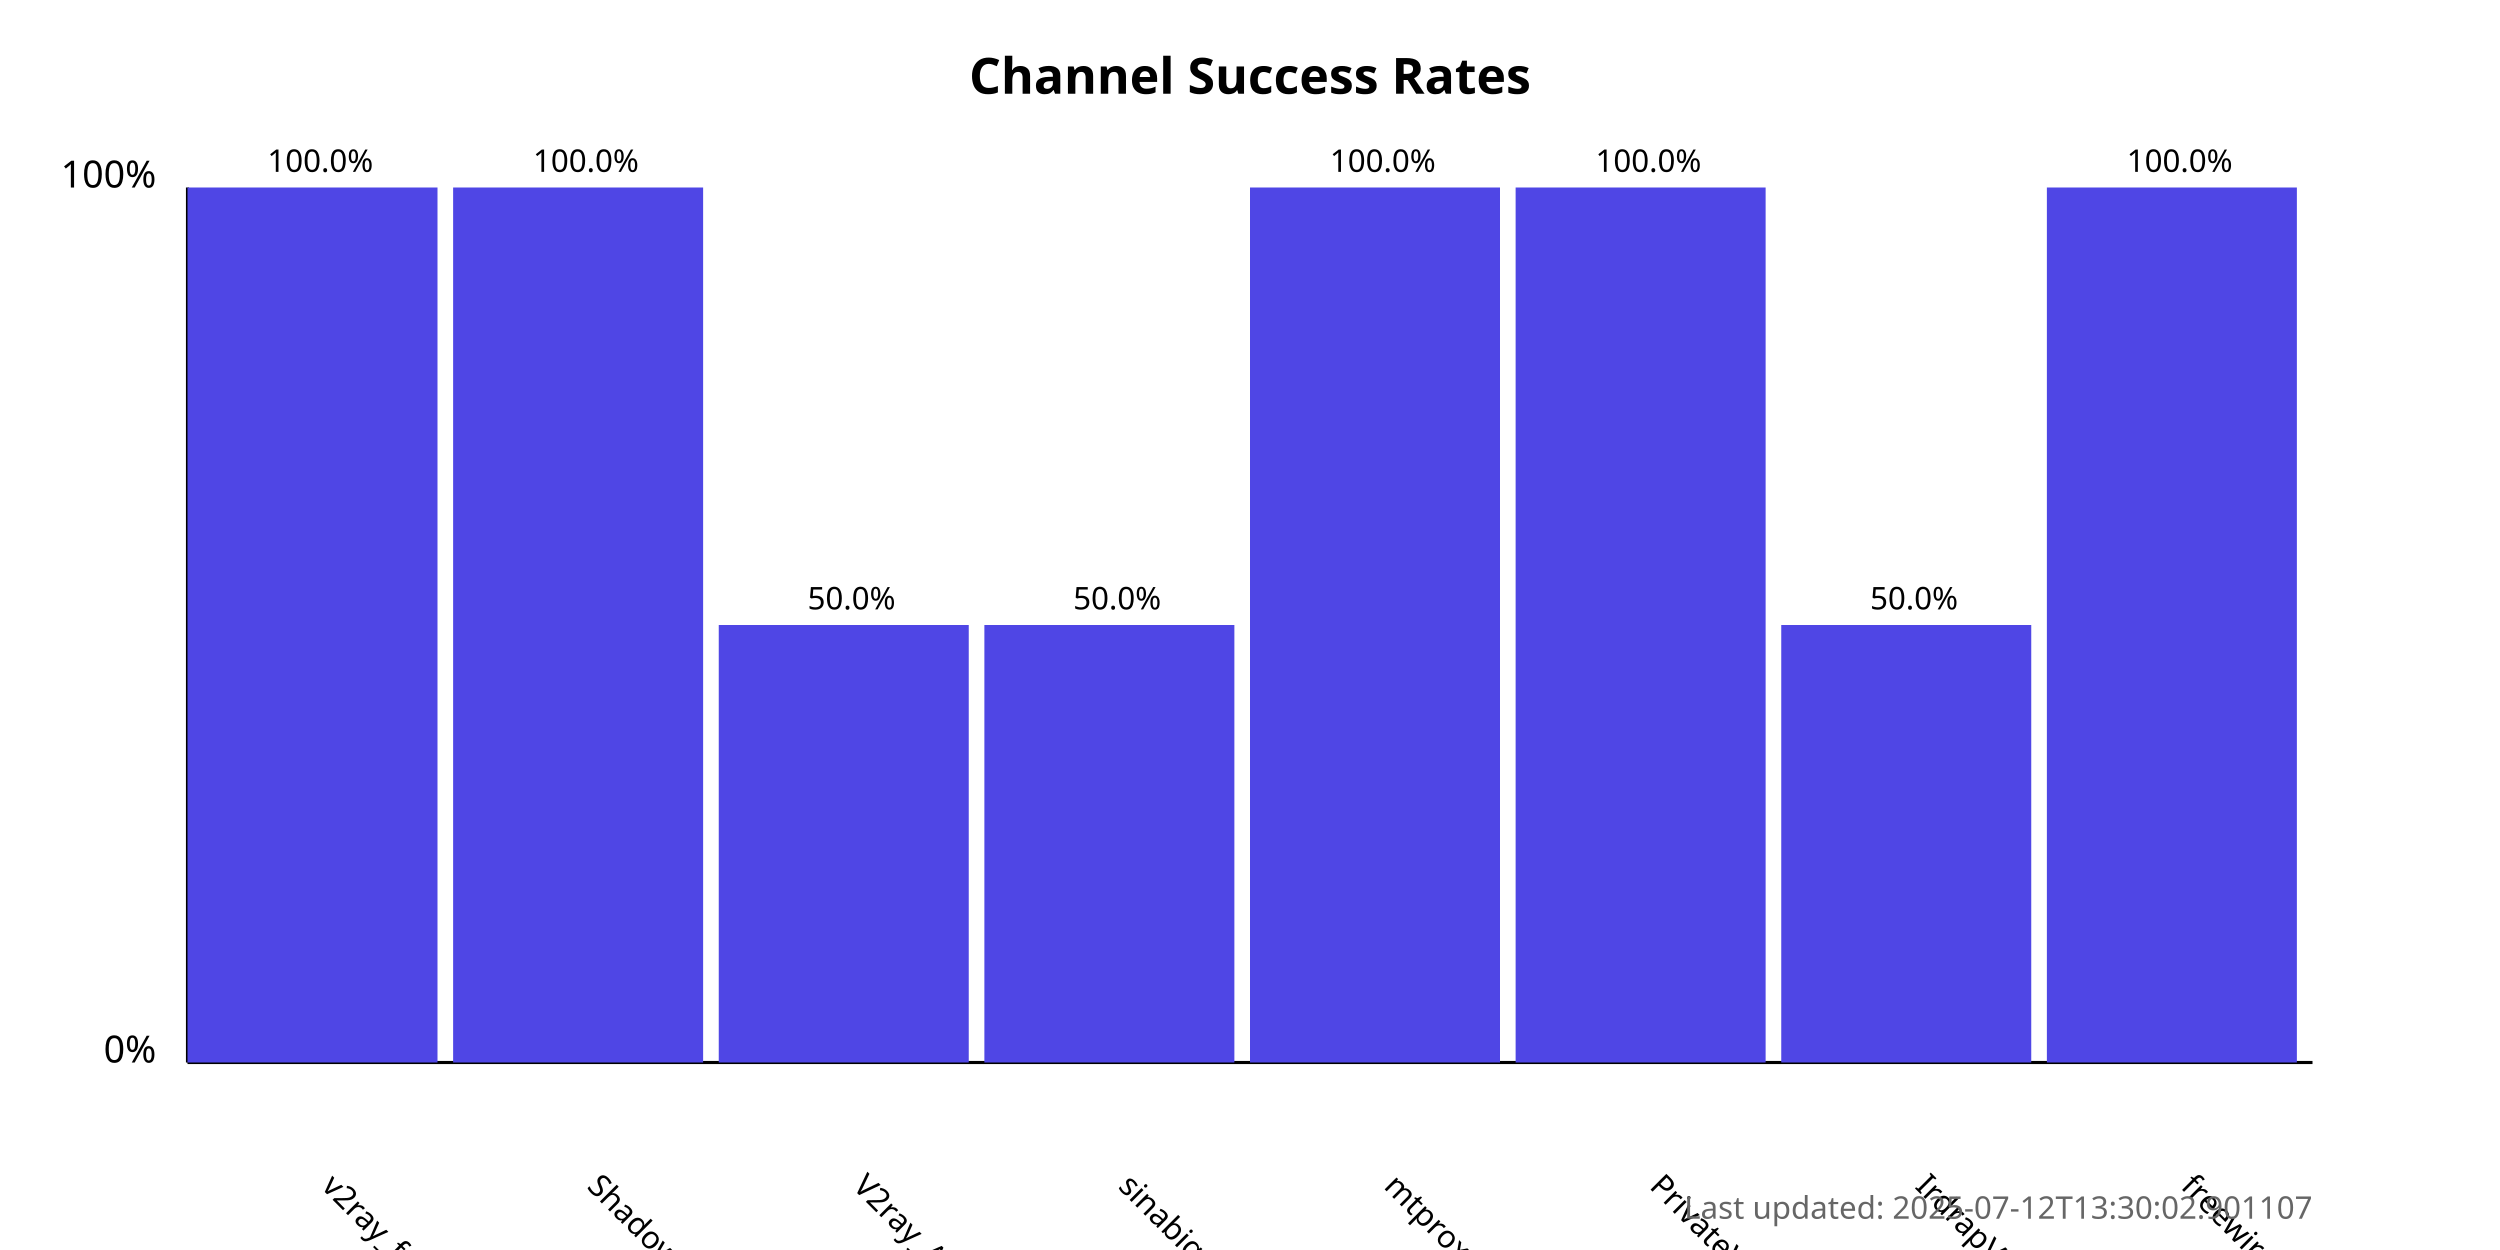
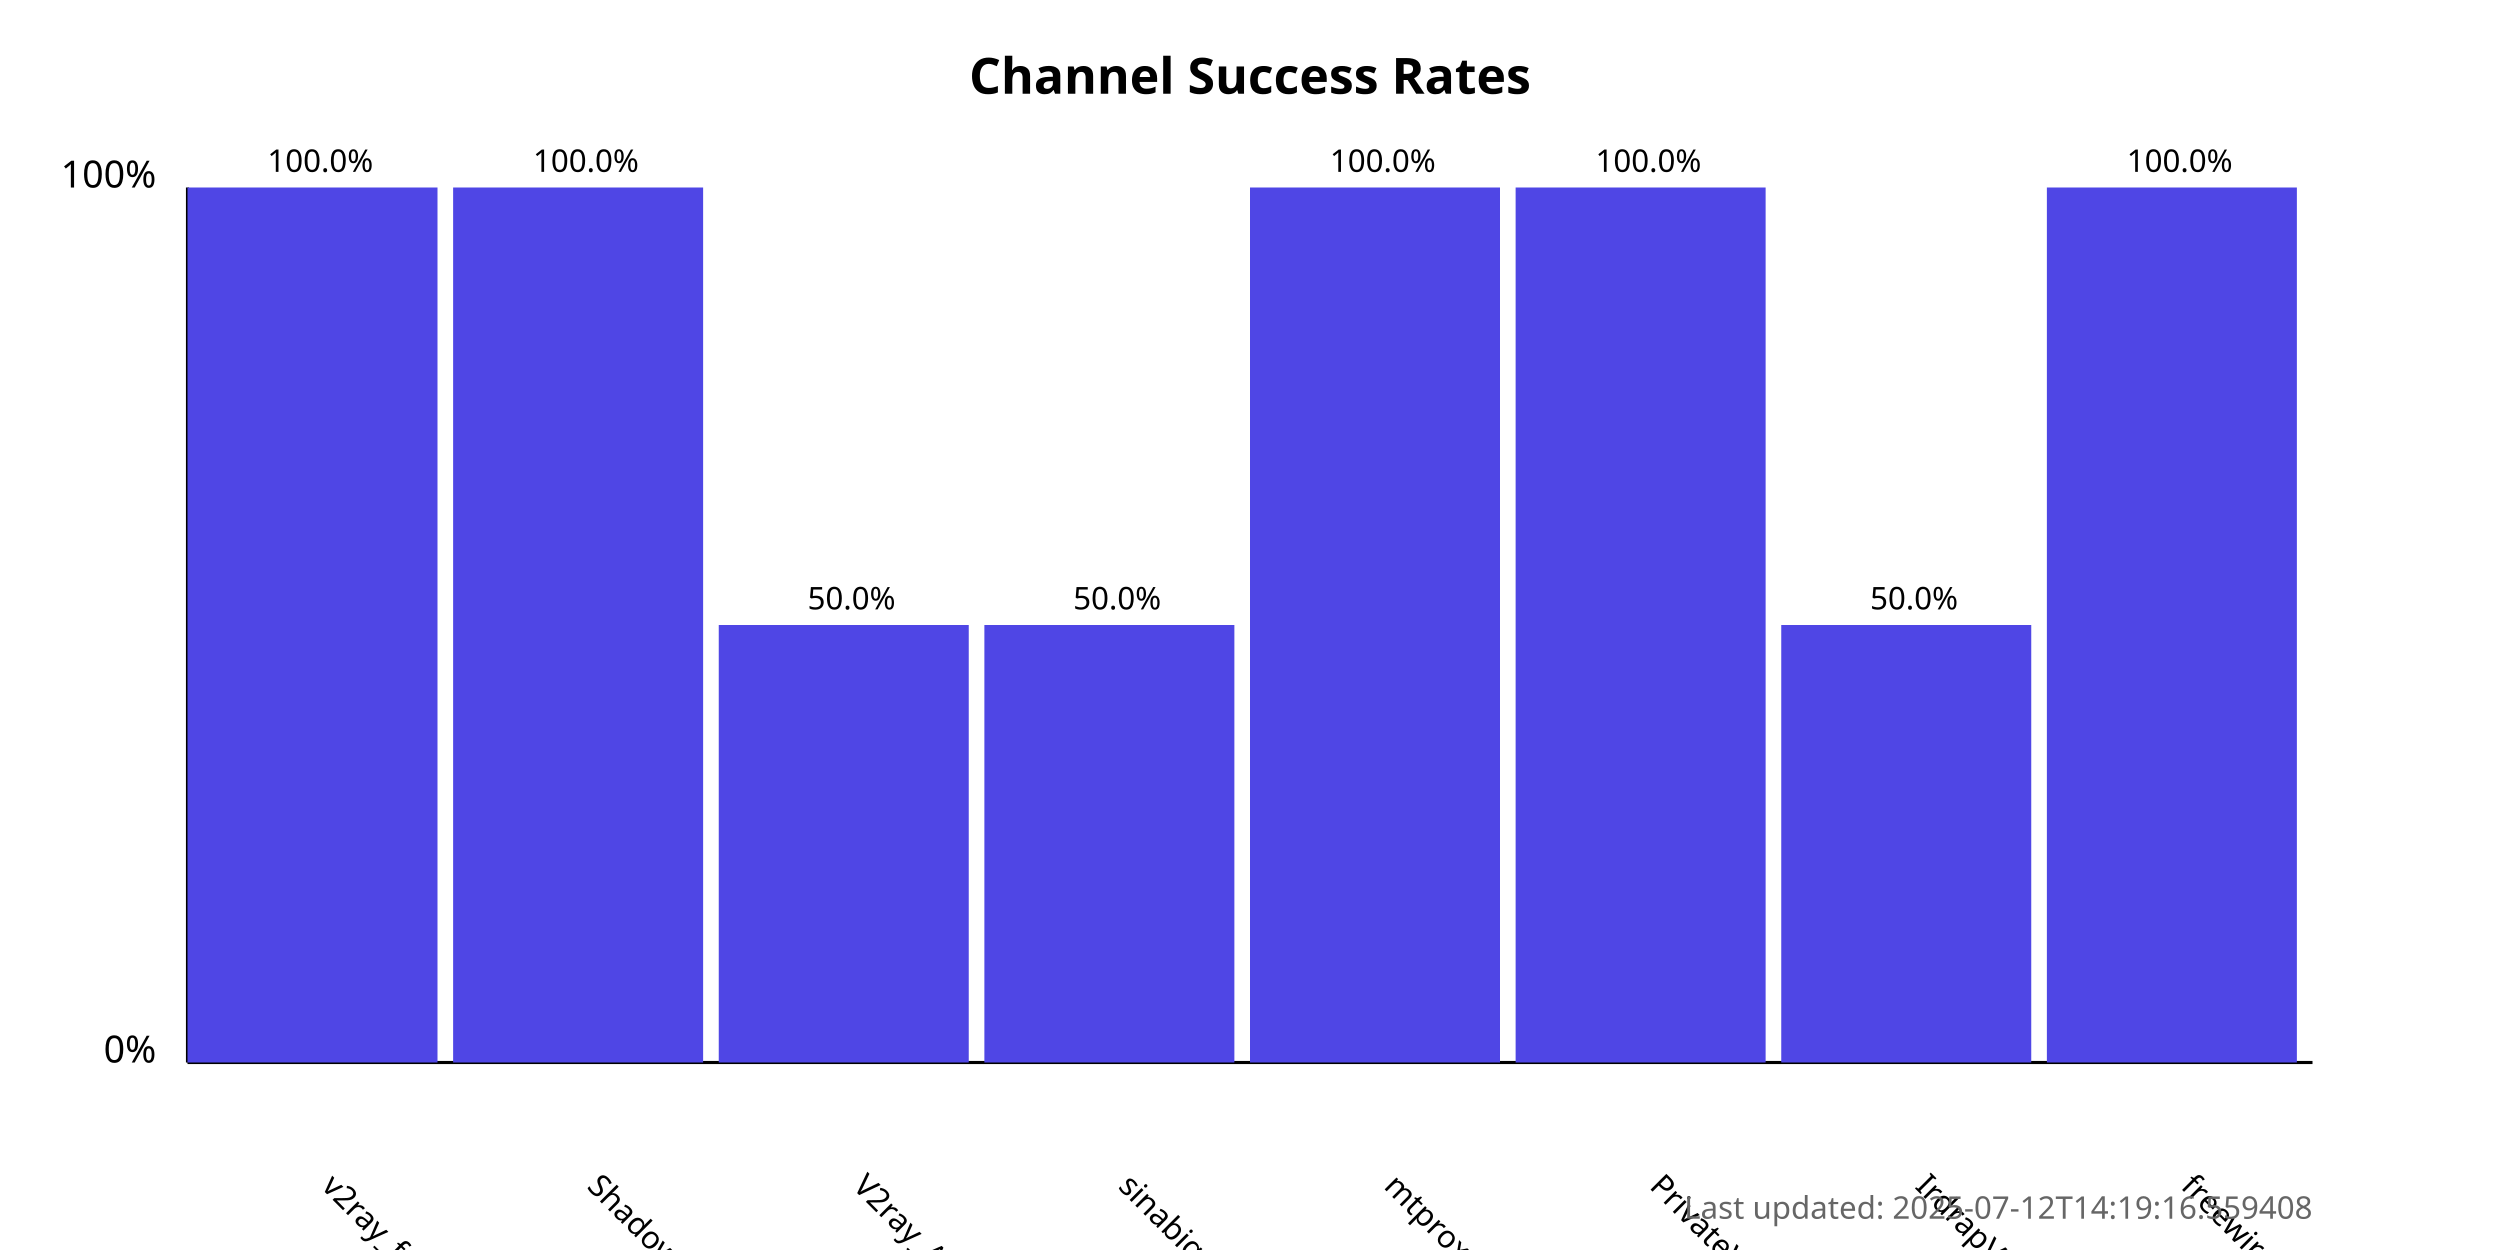
<svg xmlns="http://www.w3.org/2000/svg" width="800" height="400">
  <style>
            .chart-title { font: bold 16px sans-serif; }
            .axis-label { font: 12px sans-serif; }
            .tick-label { font: 10px sans-serif; }
            .bar { fill: #4f46e5; }
            .bar:hover { fill: #6366f1; }
            .timestamp { font: 10px sans-serif; fill: #666; }
        </style>
  <text x="400.0" y="30" text-anchor="middle" class="chart-title">
            Channel Success Rates
        </text>
  <line x1="60" y1="340" x2="60" y2="60" stroke="black" stroke-width="1" />
  <line x1="60" y1="340" x2="740" y2="340" stroke="black" stroke-width="1" />
  <text x="50" y="340" text-anchor="end" class="axis-label">0%</text>
  <text x="50" y="60" text-anchor="end" class="axis-label">100%</text>
  <g>
    <rect x="60" y="60.0" width="80.0" height="280.0" class="bar" />
    <text x="102.5" y="380" transform="rotate(45, 102.5, 380)" text-anchor="start" class="tick-label">
                v2ray_free_conf
            </text>
    <text x="102.5" y="55.0" text-anchor="middle" class="tick-label">
                100.0%
            </text>
  </g>
  <g>
    <rect x="145.0" y="60.0" width="80.0" height="280.0" class="bar" />
    <text x="187.5" y="380" transform="rotate(45, 187.5, 380)" text-anchor="start" class="tick-label">
                ShadowProxy66
            </text>
    <text x="187.5" y="55.0" text-anchor="middle" class="tick-label">
                100.0%
            </text>
  </g>
  <g>
    <rect x="230.0" y="200.0" width="80.0" height="140.0" class="bar" />
    <text x="272.5" y="380" transform="rotate(45, 272.5, 380)" text-anchor="start" class="tick-label">
                V2ray_Alpha
            </text>
    <text x="272.5" y="195.0" text-anchor="middle" class="tick-label">
                50.0%
            </text>
  </g>
  <g>
    <rect x="315.0" y="200.0" width="80.0" height="140.0" class="bar" />
    <text x="357.5" y="380" transform="rotate(45, 357.5, 380)" text-anchor="start" class="tick-label">
                sinabigo
            </text>
    <text x="357.5" y="195.0" text-anchor="middle" class="tick-label">
                50.0%
            </text>
  </g>
  <g>
    <rect x="400.0" y="60.0" width="80.0" height="280.0" class="bar" />
    <text x="442.5" y="380" transform="rotate(45, 442.5, 380)" text-anchor="start" class="tick-label">
                mtproxy_lists
            </text>
    <text x="442.5" y="55.0" text-anchor="middle" class="tick-label">
                100.0%
            </text>
  </g>
  <g>
    <rect x="485.0" y="60.0" width="80.0" height="280.0" class="bar" />
    <text x="527.5" y="380" transform="rotate(45, 527.5, 380)" text-anchor="start" class="tick-label">
                PrivateVPNs
            </text>
    <text x="527.5" y="55.0" text-anchor="middle" class="tick-label">
                100.0%
            </text>
  </g>
  <g>
    <rect x="570.0" y="200.0" width="80.0" height="140.0" class="bar" />
    <text x="612.5" y="380" transform="rotate(45, 612.5, 380)" text-anchor="start" class="tick-label">
                IrdrapVPNnews
            </text>
    <text x="612.5" y="195.0" text-anchor="middle" class="tick-label">
                50.0%
            </text>
  </g>
  <g>
    <rect x="655.0" y="60.0" width="80.0" height="280.0" class="bar" />
    <text x="697.5" y="380" transform="rotate(45, 697.5, 380)" text-anchor="start" class="tick-label">
                freewireguard
            </text>
    <text x="697.5" y="55.0" text-anchor="middle" class="tick-label">
                100.0%
            </text>
  </g>
  <text x="740" y="390" text-anchor="end" class="timestamp">
-             Last updated: 2025-07-12T13:30:02.901107
+             Last updated: 2025-07-12T14:19:16.559408
        </text>
</svg>
